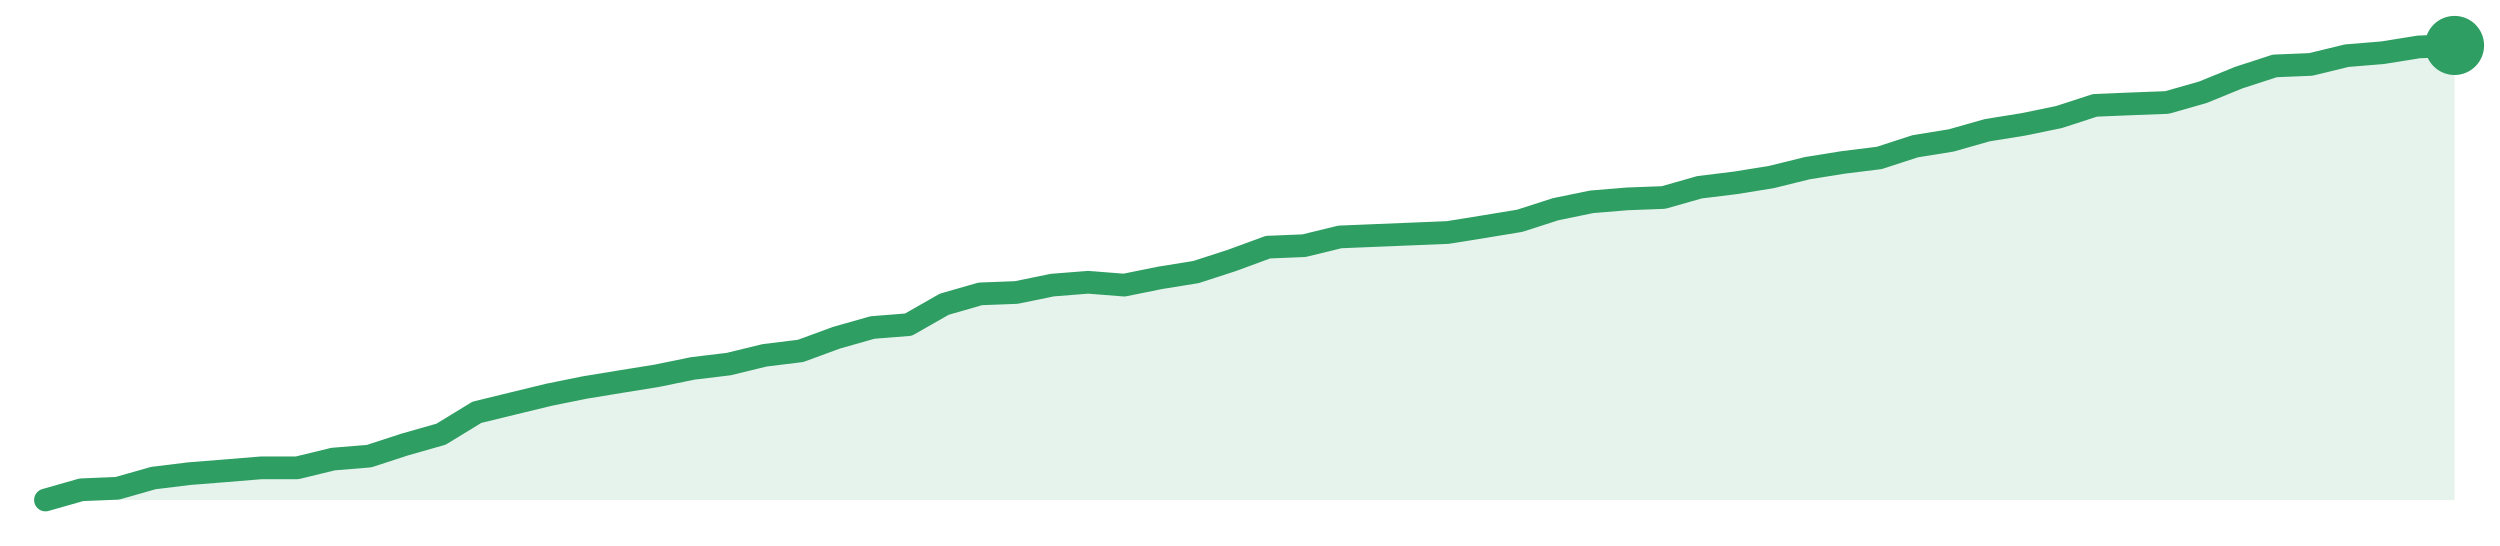
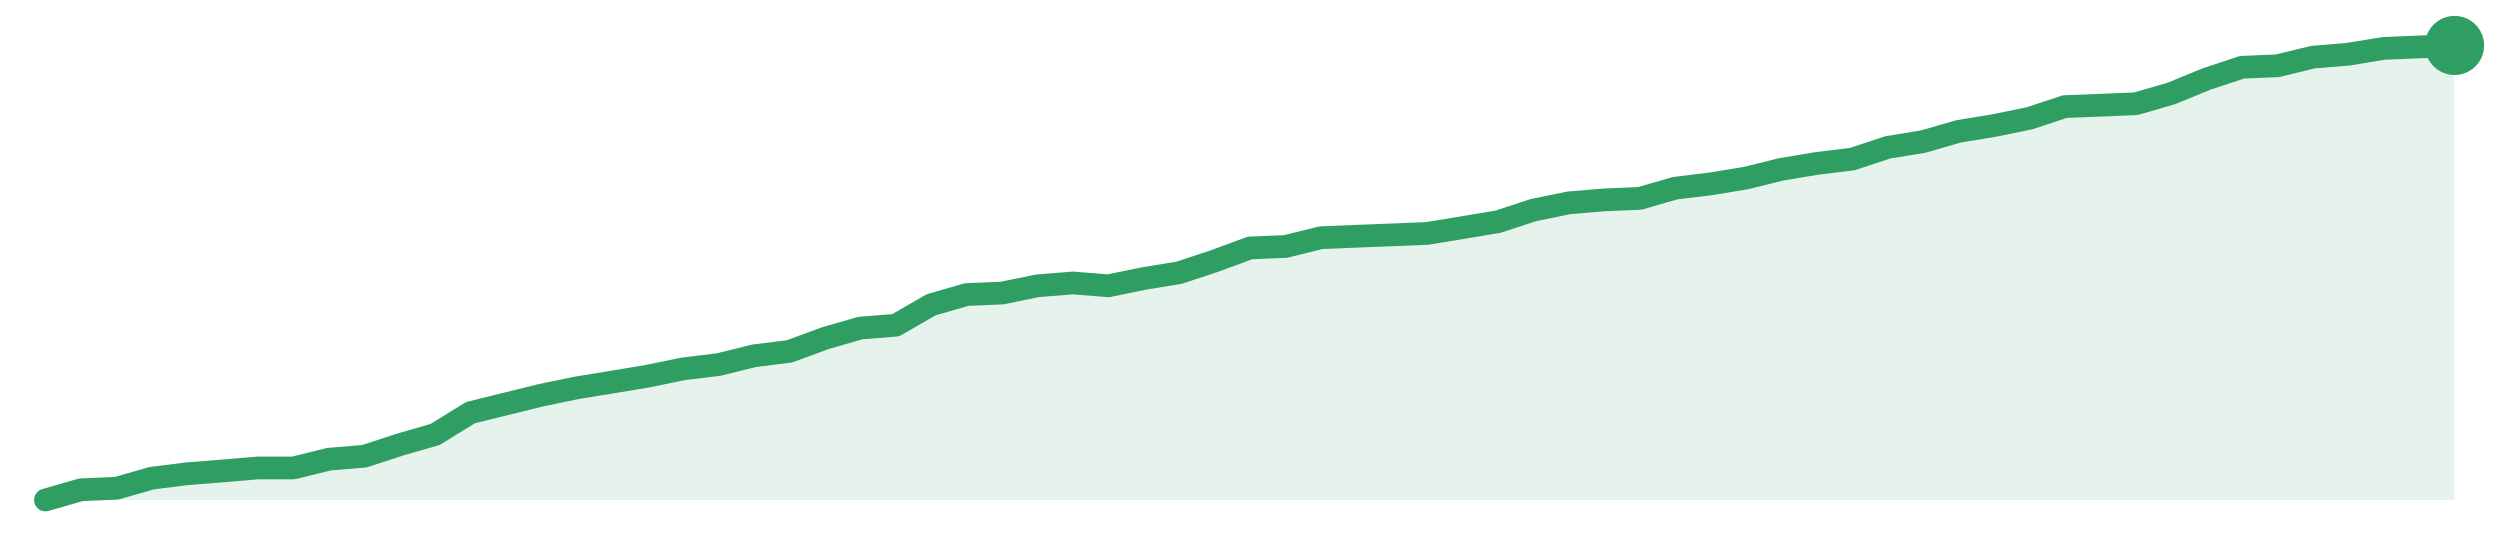
<svg xmlns="http://www.w3.org/2000/svg" width="220" height="48" viewBox="0 0 220 48" role="img" aria-label="trend">
-   <path d="M4.0,44.0 L4.0,44.0 L7.16,43.1 L10.33,42.97 L13.49,42.07 L16.66,41.68 L19.82,41.43 L22.99,41.17 L26.15,41.17 L29.31,40.4 L32.48,40.14 L35.64,39.11 L38.81,38.21 L41.97,36.28 L45.13,35.51 L48.3,34.74 L51.46,34.1 L54.63,33.58 L57.79,33.07 L60.96,32.42 L64.12,32.04 L67.28,31.27 L70.45,30.88 L73.61,29.72 L76.78,28.82 L79.94,28.57 L83.1,26.77 L86.27,25.86 L89.43,25.74 L92.6,25.09 L95.76,24.84 L98.93,25.09 L102.09,24.45 L105.25,23.94 L108.42,22.91 L111.58,21.75 L114.75,21.62 L117.91,20.85 L121.07,20.72 L124.24,20.59 L127.4,20.46 L130.57,19.95 L133.73,19.43 L136.9,18.41 L140.06,17.76 L143.22,17.5 L146.39,17.38 L149.55,16.48 L152.72,16.09 L155.88,15.58 L159.04,14.8 L162.21,14.29 L165.37,13.9 L168.54,12.87 L171.7,12.36 L174.87,11.46 L178.03,10.95 L181.19,10.3 L184.36,9.27 L187.52,9.14 L190.69,9.02 L193.85,8.12 L197.01,6.83 L200.18,5.8 L203.34,5.67 L206.51,4.9 L209.67,4.64 L212.84,4.13 L216.0,4.0 L216.0,44.0 Z" fill="#2f9e631f" />
-   <path d="M4.0,44.0 L7.16,43.1 L10.33,42.97 L13.49,42.07 L16.66,41.68 L19.82,41.43 L22.99,41.17 L26.15,41.17 L29.31,40.4 L32.48,40.14 L35.64,39.11 L38.81,38.21 L41.97,36.28 L45.13,35.51 L48.3,34.74 L51.46,34.1 L54.63,33.58 L57.79,33.07 L60.96,32.42 L64.12,32.04 L67.28,31.27 L70.45,30.88 L73.61,29.72 L76.78,28.82 L79.94,28.57 L83.1,26.77 L86.27,25.86 L89.43,25.74 L92.6,25.09 L95.76,24.84 L98.93,25.09 L102.09,24.45 L105.25,23.94 L108.42,22.91 L111.58,21.75 L114.75,21.62 L117.91,20.85 L121.07,20.72 L124.24,20.59 L127.4,20.46 L130.57,19.95 L133.73,19.43 L136.9,18.41 L140.06,17.76 L143.22,17.5 L146.39,17.38 L149.55,16.48 L152.72,16.09 L155.88,15.58 L159.04,14.8 L162.21,14.29 L165.37,13.9 L168.54,12.87 L171.7,12.36 L174.87,11.46 L178.03,10.95 L181.19,10.3 L184.36,9.27 L187.52,9.14 L190.69,9.02 L193.85,8.12 L197.01,6.83 L200.18,5.8 L203.34,5.67 L206.51,4.9 L209.67,4.64 L212.84,4.13 L216.0,4.0" fill="none" stroke="#2f9e63" stroke-width="2" stroke-linejoin="round" stroke-linecap="round" />
+   <path d="M4.0,44.0 L4.0,44.0 L7.12,43.1 L10.24,42.97 L13.35,42.08 L16.47,41.69 L19.59,41.44 L22.71,41.18 L25.82,41.18 L28.94,40.41 L32.06,40.15 L35.18,39.13 L38.29,38.23 L41.41,36.31 L44.53,35.54 L47.65,34.77 L50.76,34.13 L53.88,33.62 L57.0,33.1 L60.12,32.46 L63.24,32.08 L66.35,31.31 L69.47,30.92 L72.59,29.77 L75.71,28.87 L78.82,28.62 L81.94,26.82 L85.06,25.92 L88.18,25.79 L91.29,25.15 L94.41,24.9 L97.53,25.15 L100.65,24.51 L103.76,24.0 L106.88,22.97 L110.0,21.82 L113.12,21.69 L116.24,20.92 L119.35,20.79 L122.47,20.67 L125.59,20.54 L128.71,20.03 L131.82,19.51 L134.94,18.49 L138.06,17.85 L141.18,17.59 L144.29,17.46 L147.41,16.56 L150.53,16.18 L153.65,15.67 L156.76,14.9 L159.88,14.38 L163.0,14.0 L166.12,12.97 L169.24,12.46 L172.35,11.56 L175.47,11.05 L178.59,10.41 L181.71,9.38 L184.82,9.26 L187.94,9.13 L191.06,8.23 L194.18,6.95 L197.29,5.92 L200.41,5.79 L203.53,5.03 L206.65,4.77 L209.76,4.26 L212.88,4.13 L216.0,4.0 L216.0,44.0 Z" fill="#2f9e631f" />
+   <path d="M4.0,44.0 L7.12,43.1 L10.24,42.97 L13.35,42.08 L16.47,41.69 L19.59,41.44 L22.71,41.18 L25.82,41.18 L28.94,40.41 L32.06,40.15 L35.18,39.13 L38.29,38.23 L41.41,36.31 L44.53,35.54 L47.65,34.77 L50.76,34.13 L53.88,33.62 L57.0,33.1 L60.12,32.46 L63.24,32.08 L66.35,31.31 L69.47,30.92 L72.59,29.77 L75.71,28.87 L78.82,28.62 L81.94,26.82 L85.06,25.92 L88.18,25.79 L91.29,25.15 L94.41,24.9 L97.53,25.15 L100.65,24.51 L103.76,24.0 L106.88,22.97 L110.0,21.82 L113.12,21.69 L116.24,20.92 L119.35,20.79 L122.47,20.67 L125.59,20.54 L128.71,20.03 L131.82,19.51 L134.94,18.49 L138.06,17.85 L141.18,17.59 L144.29,17.46 L147.41,16.56 L150.53,16.18 L153.65,15.67 L156.76,14.9 L159.88,14.38 L163.0,14.0 L166.12,12.97 L169.24,12.46 L172.35,11.56 L175.47,11.05 L178.59,10.41 L181.71,9.38 L184.82,9.26 L187.94,9.13 L191.06,8.23 L194.18,6.95 L197.29,5.92 L200.41,5.79 L203.53,5.03 L206.65,4.77 L209.76,4.26 L212.88,4.13 L216.0,4.0" fill="none" stroke="#2f9e63" stroke-width="2" stroke-linejoin="round" stroke-linecap="round" />
  <circle cx="216.0" cy="4.0" r="2.6" fill="#2f9e63" />
</svg>
